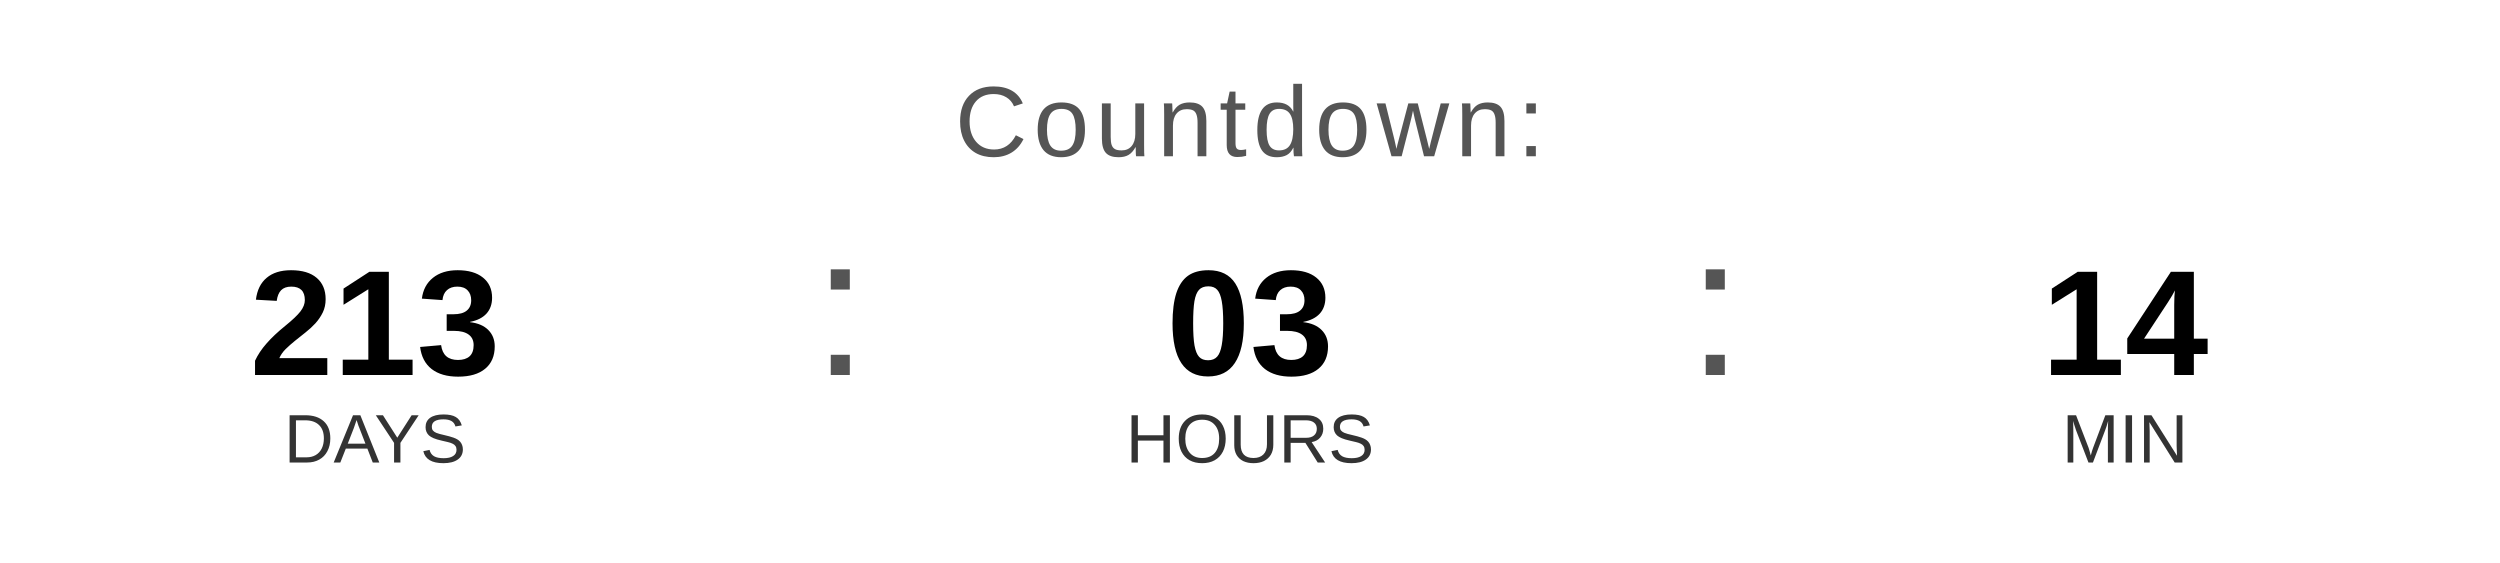
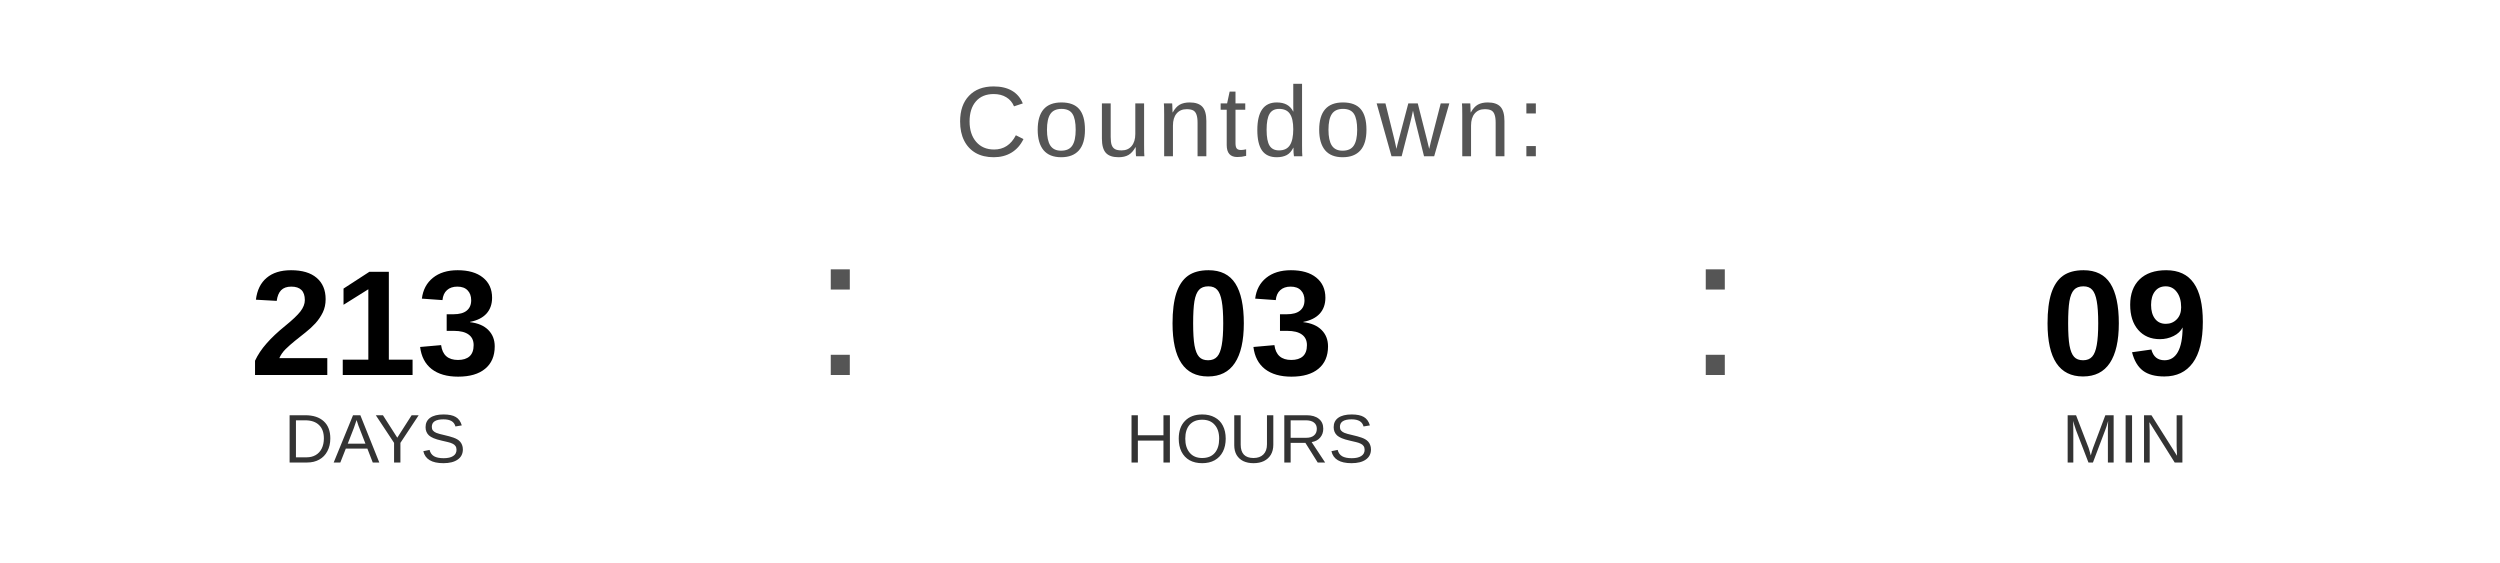
<svg xmlns="http://www.w3.org/2000/svg" width="400" height="90" viewBox="0 0 400 90">
  <text x="200" y="25" font-family="Arial, Helvetica, sans-serif" font-size="16" fill="#555555" text-anchor="middle" letter-spacing="1">
    Countdown:
  </text>
  <text x="60" y="60" font-family="Arial, Helvetica, sans-serif" font-size="24" font-weight="bold" fill="#000000" text-anchor="middle">213</text>
  <text x="60" y="74" font-family="Arial, Helvetica, sans-serif" font-size="11" fill="#333333" text-anchor="middle">DAYS</text>
  <text x="130" y="60" font-family="Arial, sans-serif" font-size="32" fill="#555555">:</text>
  <text x="200" y="60" font-family="Arial, Helvetica, sans-serif" font-size="24" font-weight="bold" fill="#000000" text-anchor="middle">03</text>
  <text x="200" y="74" font-family="Arial, Helvetica, sans-serif" font-size="11" fill="#333333" text-anchor="middle">HOURS</text>
  <text x="270" y="60" font-family="Arial, sans-serif" font-size="32" fill="#555555">:</text>
-   <text x="340" y="60" font-family="Arial, Helvetica, sans-serif" font-size="24" font-weight="bold" fill="#000000" text-anchor="middle">14</text>
+   <text x="340" y="60" font-family="Arial, Helvetica, sans-serif" font-size="24" font-weight="bold" fill="#000000" text-anchor="middle">09</text>
  <text x="340" y="74" font-family="Arial, Helvetica, sans-serif" font-size="11" fill="#333333" text-anchor="middle">MIN</text>
</svg>
